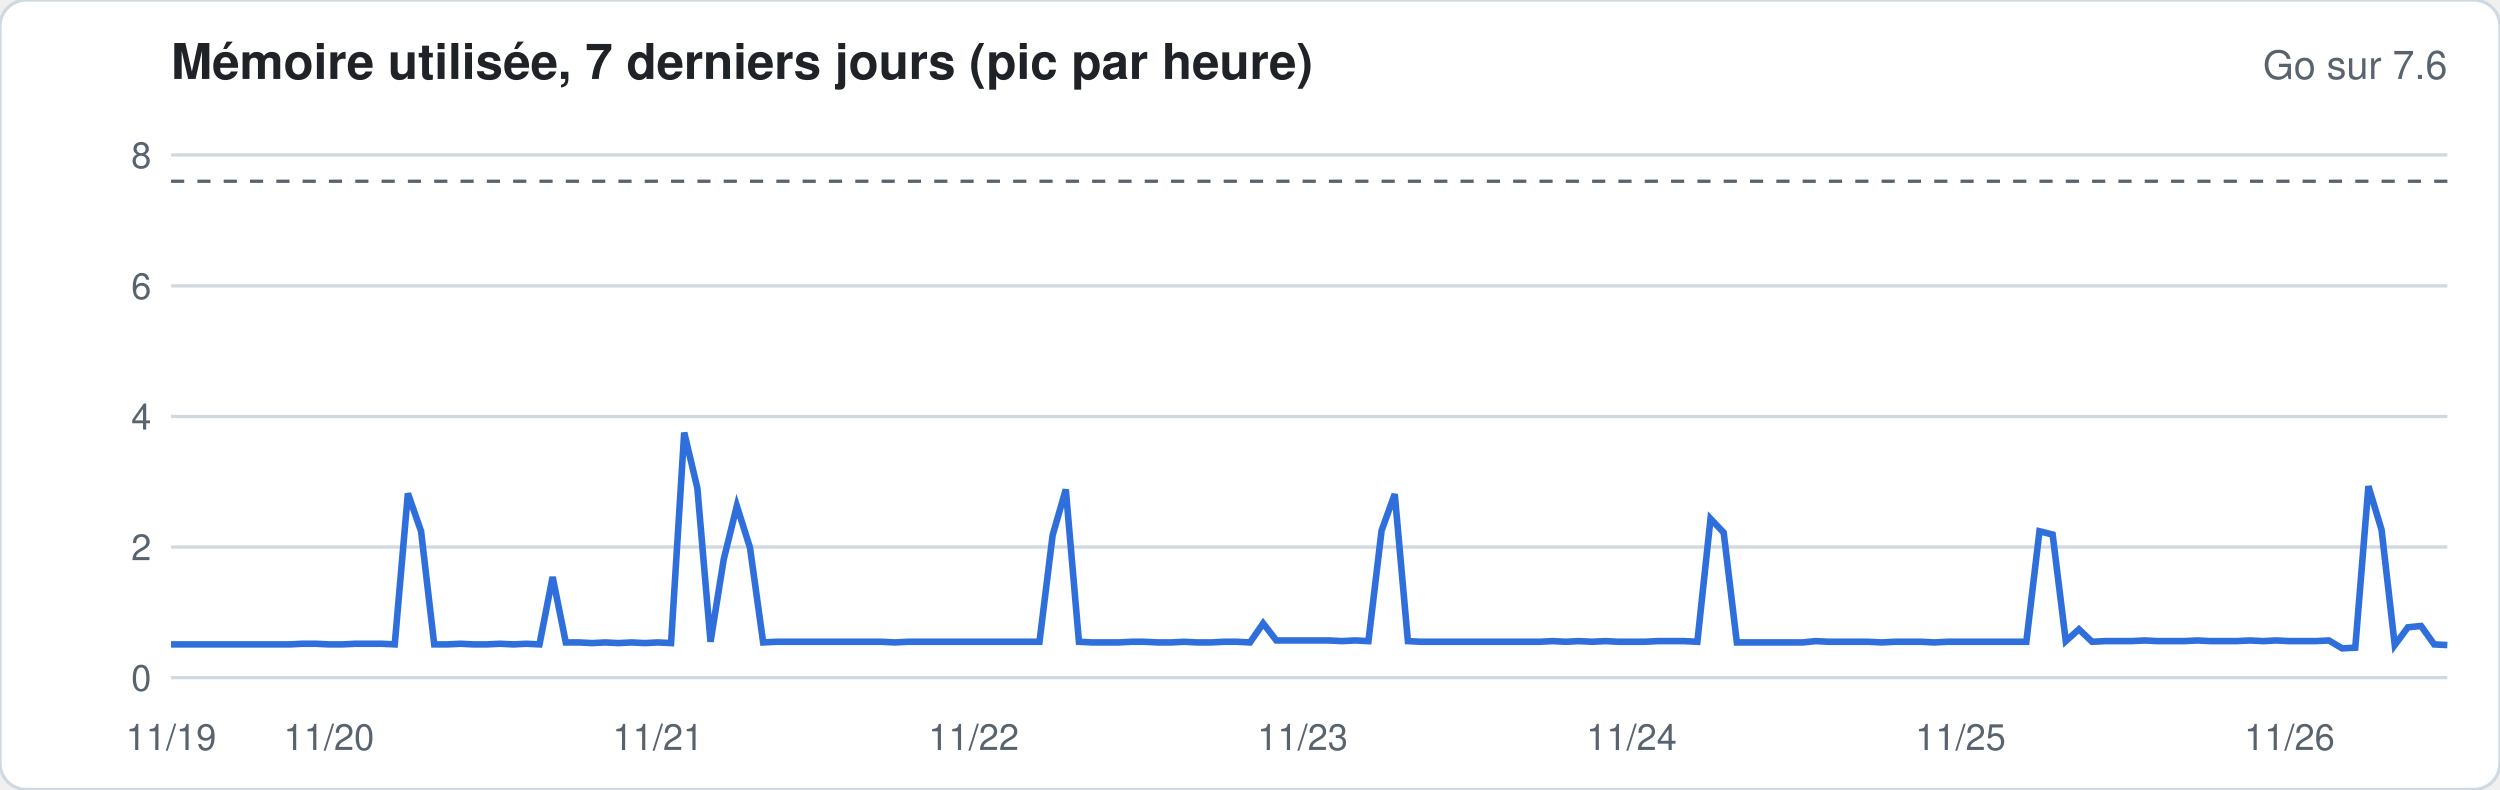
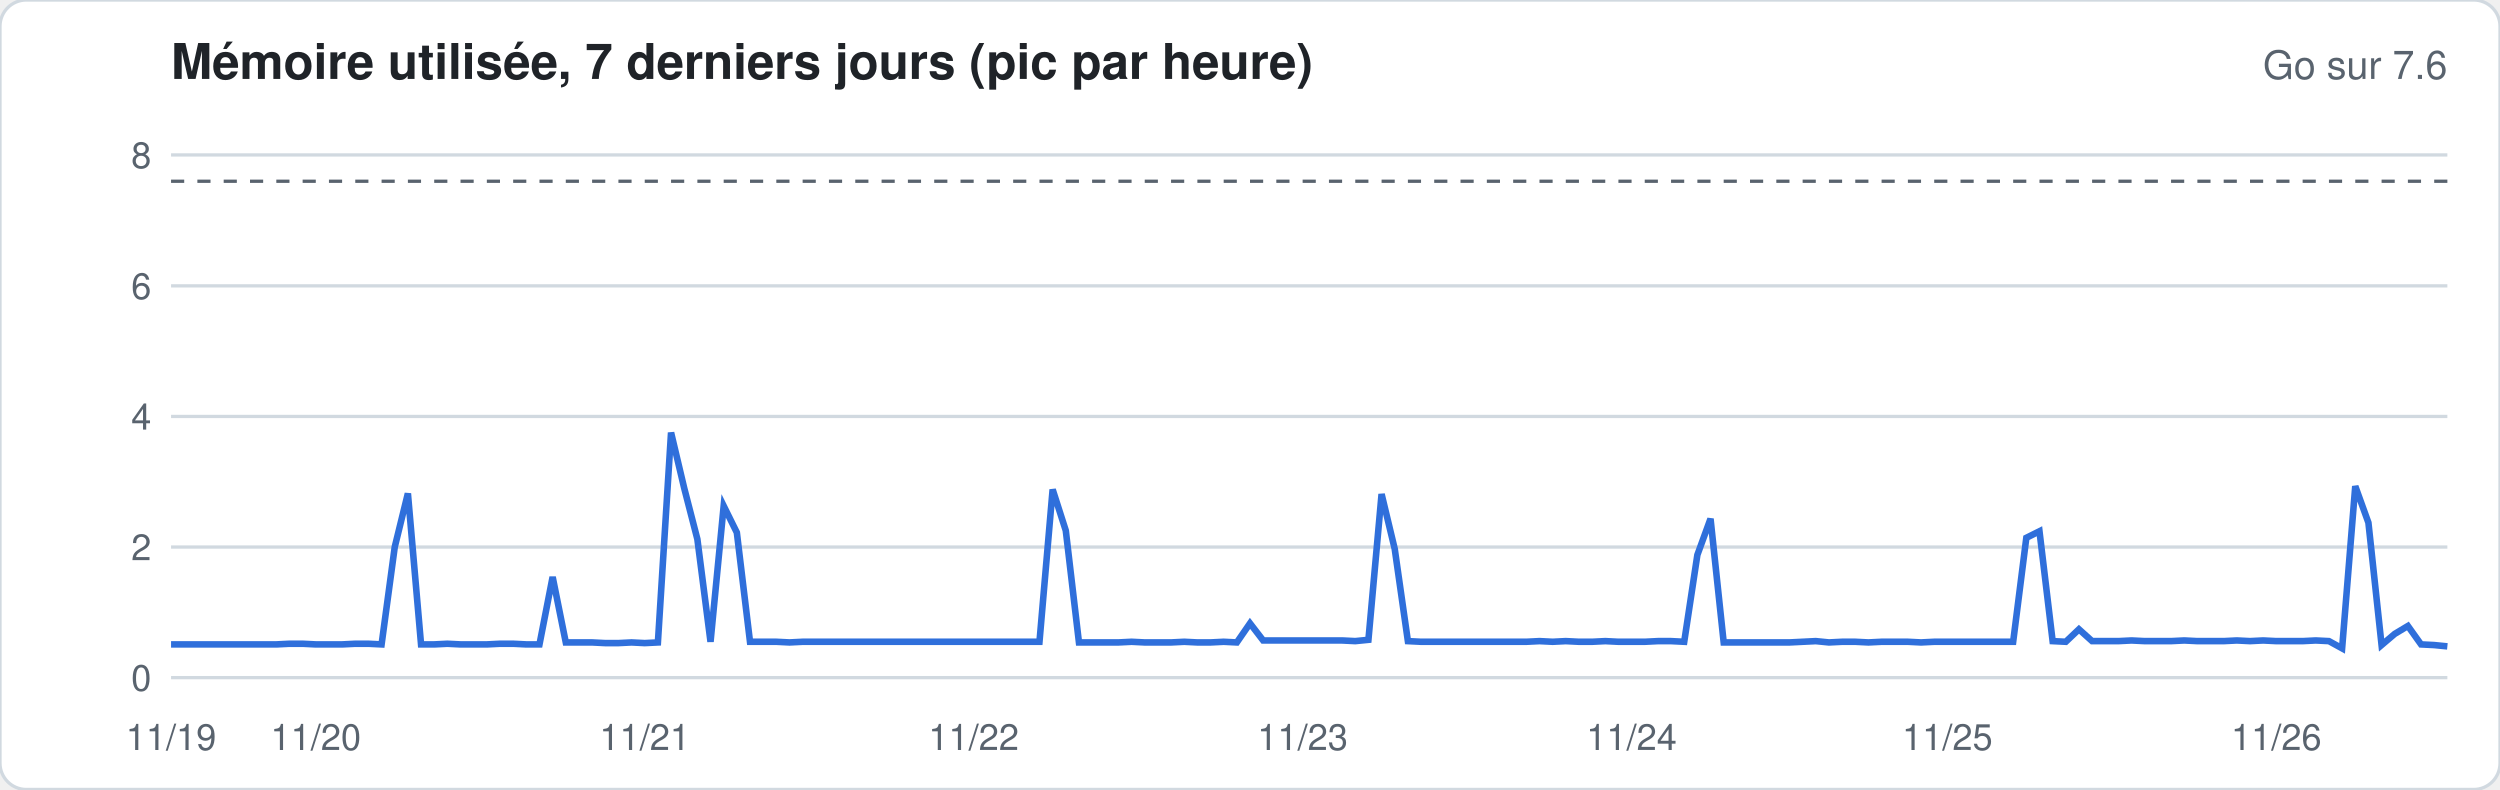
<svg xmlns="http://www.w3.org/2000/svg" width="760" height="240" viewBox="0 0 760 240" font-family="-apple-system,Segoe UI,Helvetica,Arial,sans-serif">
  <rect width="760" height="240" rx="8" fill="#ffffff" stroke="#d1d9e0" />
  <text x="52" y="24" font-size="15" font-weight="600" fill="#1f2328">Mémoire utilisée, 7 derniers jours (pic par heure)</text>
  <text x="744" y="24" font-size="12" fill="#59636e" text-anchor="end">Go sur 7.6</text>
  <line x1="52" x2="744" y1="206.0" y2="206.0" stroke="#d1d9e0" stroke-width="1" />
  <text x="46" y="210.0" font-size="11" fill="#59636e" text-anchor="end">0</text>
  <line x1="52" x2="744" y1="166.3" y2="166.3" stroke="#d1d9e0" stroke-width="1" />
  <text x="46" y="170.3" font-size="11" fill="#59636e" text-anchor="end">2</text>
  <line x1="52" x2="744" y1="126.6" y2="126.6" stroke="#d1d9e0" stroke-width="1" />
  <text x="46" y="130.6" font-size="11" fill="#59636e" text-anchor="end">4</text>
  <line x1="52" x2="744" y1="86.9" y2="86.9" stroke="#d1d9e0" stroke-width="1" />
  <text x="46" y="90.9" font-size="11" fill="#59636e" text-anchor="end">6</text>
  <line x1="52" x2="744" y1="47.1" y2="47.1" stroke="#d1d9e0" stroke-width="1" />
  <text x="46" y="51.1" font-size="11" fill="#59636e" text-anchor="end">8</text>
  <line x1="52" x2="744" y1="55.1" y2="55.1" stroke="#59636e" stroke-dasharray="4 4" />
-   <polyline fill="none" stroke="#2f6fdb" stroke-width="2" points="52.0,195.9 56.0,195.9 60.0,195.9 64.0,195.9 68.0,195.9 72.0,195.9 76.0,195.9 80.0,195.9 84.0,195.9 88.0,195.9 92.0,195.7 96.0,195.7 100.0,195.9 104.0,195.9 108.0,195.7 112.0,195.7 116.0,195.7 120.0,195.9 124.0,150.0 128.0,161.5 132.0,195.9 136.0,195.9 140.0,195.7 144.0,195.9 148.0,195.9 152.0,195.7 156.0,195.9 160.0,195.7 164.0,195.9 168.0,175.4 172.0,195.3 176.0,195.3 180.0,195.5 184.0,195.3 188.0,195.5 192.0,195.3 196.0,195.5 200.0,195.3 204.0,195.5 208.0,131.5 212.0,148.4 216.0,195.1 220.0,170.1 224.0,153.8 228.0,166.5 232.0,195.3 236.0,195.1 240.0,195.1 244.0,195.1 248.0,195.1 252.0,195.1 256.0,195.1 260.0,195.1 264.0,195.1 268.0,195.1 272.0,195.3 276.0,195.1 280.0,195.1 284.0,195.1 288.0,195.1 292.0,195.1 296.0,195.1 300.0,195.1 304.0,195.1 308.0,195.1 312.0,195.1 316.0,195.1 320.0,162.7 324.0,148.8 328.0,195.1 332.0,195.3 336.0,195.3 340.0,195.3 344.0,195.1 348.0,195.1 352.0,195.3 356.0,195.3 360.0,195.1 364.0,195.3 368.0,195.3 372.0,195.1 376.0,195.1 380.0,195.3 384.0,189.5 388.0,194.7 392.0,194.7 396.0,194.7 400.0,194.7 404.0,194.7 408.0,194.9 412.0,194.7 416.0,194.9 420.0,161.3 424.0,150.2 428.0,194.9 432.0,195.1 436.0,195.1 440.0,195.1 444.0,195.1 448.0,195.1 452.0,195.1 456.0,195.1 460.0,195.1 464.0,195.1 468.0,195.1 472.0,194.9 476.0,195.1 480.0,194.9 484.0,195.1 488.0,194.9 492.0,195.1 496.0,195.1 500.0,195.1 504.0,194.9 508.0,194.9 512.0,194.9 516.0,195.1 520.0,157.7 524.0,161.9 528.0,195.3 532.0,195.3 536.0,195.3 540.0,195.3 544.0,195.3 548.0,195.3 552.0,194.9 556.0,195.1 560.0,195.1 564.0,195.1 568.0,195.1 572.0,195.3 576.0,195.1 580.0,195.1 584.0,195.1 588.0,195.3 592.0,195.1 596.0,195.1 600.0,195.1 604.0,195.1 608.0,195.1 612.0,195.1 616.0,195.1 620.0,161.5 624.0,162.5 628.0,194.9 632.0,191.3 636.0,195.1 640.0,194.9 644.0,194.9 648.0,194.9 652.0,194.7 656.0,194.9 660.0,194.9 664.0,194.9 668.0,194.7 672.0,194.9 676.0,194.9 680.0,194.9 684.0,194.7 688.0,194.9 692.0,194.7 696.0,194.9 700.0,194.9 704.0,194.9 708.0,194.7 712.0,197.1 716.0,196.9 720.0,147.8 724.0,161.1 728.0,196.1 732.0,190.7 736.0,190.3 740.0,195.9 744.0,196.1" />
+   <polyline fill="none" stroke="#2f6fdb" stroke-width="2" points="52.0,195.9 56.0,195.9 60.0,195.9 64.0,195.9 68.0,195.9 72.0,195.9 76.0,195.9 80.0,195.9 84.0,195.9 88.0,195.7 92.0,195.7 96.0,195.9 100.0,195.9 104.0,195.9 108.0,195.7 112.0,195.7 116.0,195.9 120.0,166.3 124.0,150.0 128.0,195.9 132.0,195.9 136.0,195.7 140.0,195.9 144.0,195.9 148.0,195.9 152.0,195.7 156.0,195.7 160.0,195.9 164.0,195.9 168.0,175.4 172.0,195.3 176.0,195.3 180.0,195.3 184.0,195.5 188.0,195.5 192.0,195.3 196.0,195.5 200.0,195.3 204.0,131.5 208.0,148.4 212.0,163.9 216.0,195.1 220.0,153.8 224.0,161.9 228.0,195.1 232.0,195.1 236.0,195.1 240.0,195.3 244.0,195.1 248.0,195.1 252.0,195.1 256.0,195.1 260.0,195.1 264.0,195.1 268.0,195.1 272.0,195.1 276.0,195.1 280.0,195.1 284.0,195.1 288.0,195.1 292.0,195.1 296.0,195.1 300.0,195.1 304.0,195.1 308.0,195.1 312.0,195.1 316.0,195.1 320.0,148.8 324.0,161.3 328.0,195.3 332.0,195.3 336.0,195.3 340.0,195.3 344.0,195.1 348.0,195.3 352.0,195.3 356.0,195.3 360.0,195.1 364.0,195.3 368.0,195.3 372.0,195.1 376.0,195.3 380.0,189.5 384.0,194.7 388.0,194.7 392.0,194.7 396.0,194.7 400.0,194.7 404.0,194.7 408.0,194.7 412.0,194.9 416.0,194.5 420.0,150.2 424.0,166.9 428.0,194.9 432.0,195.1 436.0,195.1 440.0,195.1 444.0,195.1 448.0,195.1 452.0,195.1 456.0,195.1 460.0,195.1 464.0,195.1 468.0,194.9 472.0,195.1 476.0,194.9 480.0,195.1 484.0,195.1 488.0,194.9 492.0,195.1 496.0,195.1 500.0,195.1 504.0,194.9 508.0,194.9 512.0,195.1 516.0,168.7 520.0,157.7 524.0,195.3 528.0,195.3 532.0,195.3 536.0,195.3 540.0,195.3 544.0,195.3 548.0,195.1 552.0,194.9 556.0,195.3 560.0,195.1 564.0,195.1 568.0,195.3 572.0,195.1 576.0,195.1 580.0,195.1 584.0,195.3 588.0,195.1 592.0,195.1 596.0,195.1 600.0,195.1 604.0,195.1 608.0,195.1 612.0,195.1 616.0,163.5 620.0,161.5 624.0,194.9 628.0,195.1 632.0,191.3 636.0,194.9 640.0,194.9 644.0,194.9 648.0,194.7 652.0,194.9 656.0,194.9 660.0,194.9 664.0,194.7 668.0,194.9 672.0,194.9 676.0,194.9 680.0,194.7 684.0,194.9 688.0,194.7 692.0,194.9 696.0,194.9 700.0,194.9 704.0,194.7 708.0,194.9 712.0,197.1 716.0,147.8 720.0,158.9 724.0,196.1 728.0,192.7 732.0,190.3 736.0,195.9 740.0,196.1 744.0,196.5" />
  <text x="52.0" y="228" font-size="11" fill="#59636e" text-anchor="middle">11/19</text>
-   <text x="100.0" y="228" font-size="11" fill="#59636e" text-anchor="middle">11/20</text>
-   <text x="200.0" y="228" font-size="11" fill="#59636e" text-anchor="middle">11/21</text>
+   <text x="96.0" y="228" font-size="11" fill="#59636e" text-anchor="middle">11/20</text>
+   <text x="196.0" y="228" font-size="11" fill="#59636e" text-anchor="middle">11/21</text>
  <text x="296.0" y="228" font-size="11" fill="#59636e" text-anchor="middle">11/22</text>
  <text x="396.0" y="228" font-size="11" fill="#59636e" text-anchor="middle">11/23</text>
  <text x="496.0" y="228" font-size="11" fill="#59636e" text-anchor="middle">11/24</text>
-   <text x="596.0" y="228" font-size="11" fill="#59636e" text-anchor="middle">11/25</text>
-   <text x="696.0" y="228" font-size="11" fill="#59636e" text-anchor="middle">11/26</text>
+   <text x="592.0" y="228" font-size="11" fill="#59636e" text-anchor="middle">11/25</text>
+   <text x="692.0" y="228" font-size="11" fill="#59636e" text-anchor="middle">11/26</text>
</svg>
